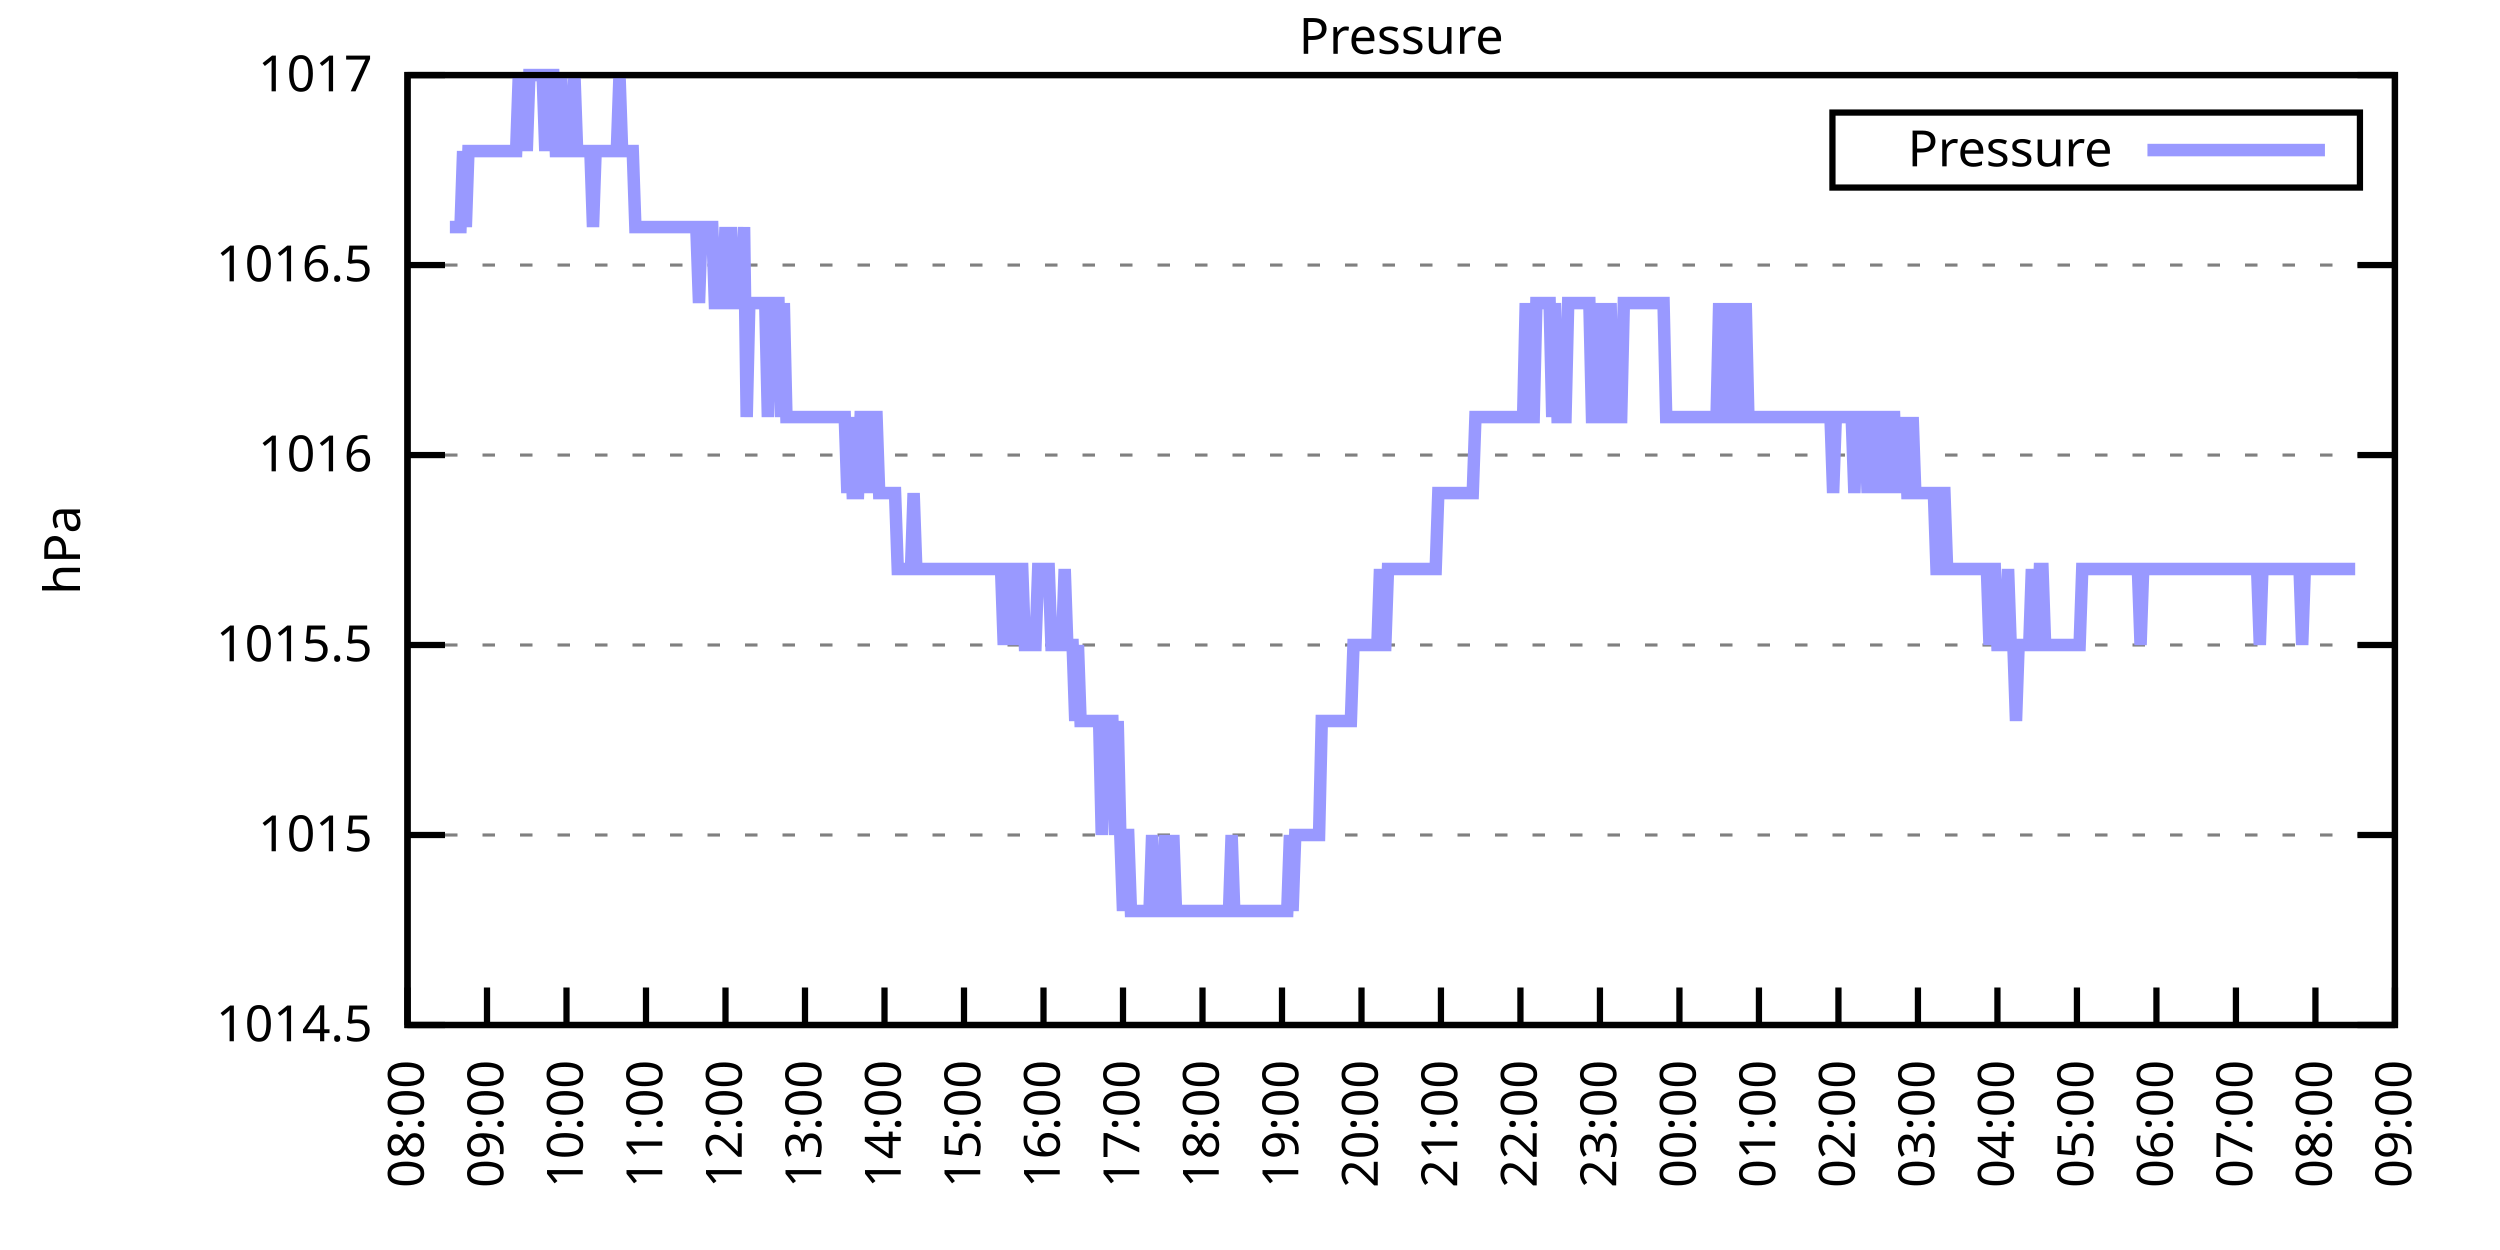
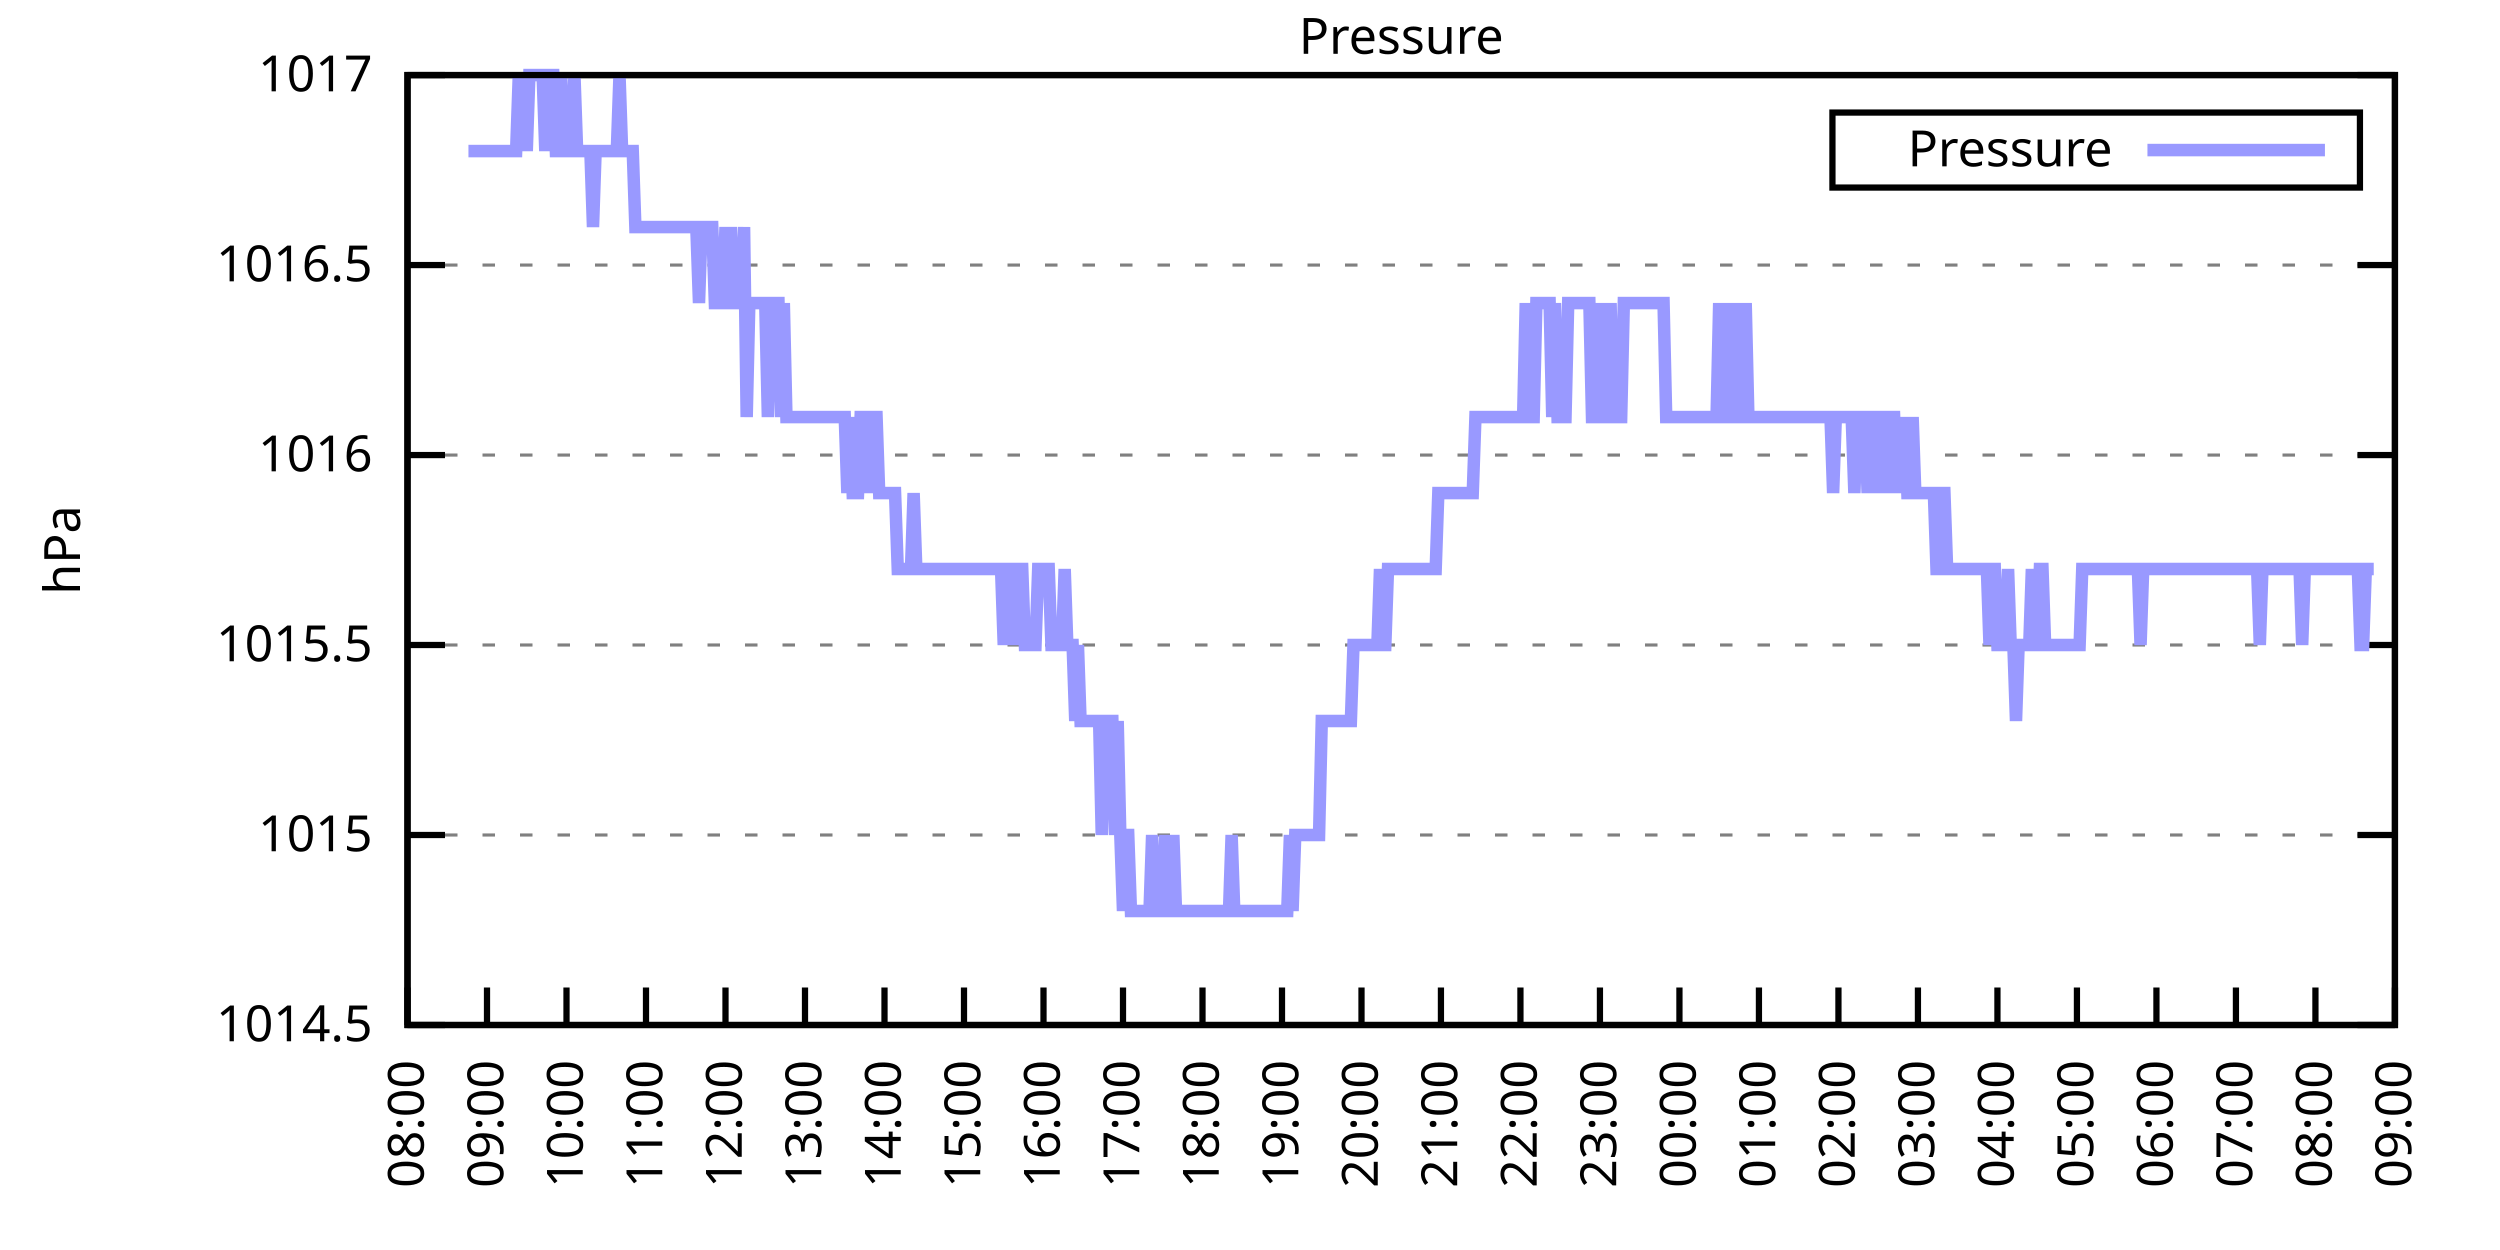
<svg xmlns="http://www.w3.org/2000/svg" xmlns:xlink="http://www.w3.org/1999/xlink" width="400" height="200" viewBox="0 0 400 200">
  <g id="gnuplot_canvas">
    <rect x="0" y="0" width="400" height="200" fill="none" />
    <defs>
      <circle id="gpDot" r="0.5" stroke-width="0.5" stroke="currentColor" />
      <path id="gpPt0" stroke-width="0.333" stroke="currentColor" d="M-1,0 h2 M0,-1 v2" />
      <path id="gpPt1" stroke-width="0.333" stroke="currentColor" d="M-1,-1 L1,1 M1,-1 L-1,1" />
      <path id="gpPt2" stroke-width="0.333" stroke="currentColor" d="M-1,0 L1,0 M0,-1 L0,1 M-1,-1 L1,1 M-1,1 L1,-1" />
      <rect id="gpPt3" stroke-width="0.333" stroke="currentColor" x="-1" y="-1" width="2" height="2" />
      <rect id="gpPt4" stroke-width="0.333" stroke="currentColor" fill="currentColor" x="-1" y="-1" width="2" height="2" />
      <circle id="gpPt5" stroke-width="0.333" stroke="currentColor" cx="0" cy="0" r="1" />
      <use xlink:href="#gpPt5" id="gpPt6" fill="currentColor" stroke="none" />
      <path id="gpPt7" stroke-width="0.333" stroke="currentColor" d="M0,-1.33 L-1.33,0.67 L1.33,0.67 z" />
      <use xlink:href="#gpPt7" id="gpPt8" fill="currentColor" stroke="none" />
      <use xlink:href="#gpPt7" id="gpPt9" stroke="currentColor" transform="rotate(180)" />
      <use xlink:href="#gpPt9" id="gpPt10" fill="currentColor" stroke="none" />
      <use xlink:href="#gpPt3" id="gpPt11" stroke="currentColor" transform="rotate(45)" />
      <use xlink:href="#gpPt11" id="gpPt12" fill="currentColor" stroke="none" />
      <path id="gpPt13" stroke-width="0.333" stroke="currentColor" d="M0,1.330 L1.265,0.411 L0.782,-1.067 L-0.782,-1.076 L-1.265,0.411 z" />
      <use xlink:href="#gpPt13" id="gpPt14" fill="currentColor" stroke="none" />
      <filter id="textbox" filterUnits="objectBoundingBox" x="0" y="0" height="1" width="1">
        <feFlood flood-color="white" flood-opacity="1" result="bgnd" />
        <feComposite in="SourceGraphic" in2="bgnd" operator="atop" />
      </filter>
      <filter id="greybox" filterUnits="objectBoundingBox" x="0" y="0" height="1" width="1">
        <feFlood flood-color="lightgrey" flood-opacity="1" result="grey" />
        <feComposite in="SourceGraphic" in2="grey" operator="atop" />
      </filter>
    </defs>
    <g fill="none" color="white" stroke="currentColor" stroke-width="1.00" stroke-linecap="butt" stroke-linejoin="miter">
</g>
    <g fill="none" color="black" stroke="currentColor" stroke-width="1.00" stroke-linecap="butt" stroke-linejoin="miter">
      <g stroke="none" shape-rendering="crispEdges">
        <polygon fill="rgb(255, 255, 255)" points="65.20,164.00 383.18,164.00 383.18,12.02 65.20,12.02 " />
      </g>
    </g>
    <g fill="none" color="black" stroke="currentColor" stroke-width="1.00" stroke-linecap="butt" stroke-linejoin="miter">
</g>
    <g fill="none" color="black" stroke="black" stroke-width="0.50" stroke-linecap="butt" stroke-linejoin="miter">
</g>
    <g fill="none" color="gray" stroke="currentColor" stroke-width="0.50" stroke-linecap="butt" stroke-linejoin="miter">
      <path stroke="gray" stroke-dasharray="2,4" class="gridline" d="M65.20,164.00 L383.19,164.00  " />
    </g>
    <g fill="none" color="gray" stroke="gray" stroke-width="1.00" stroke-linecap="butt" stroke-linejoin="miter">
</g>
    <g fill="none" color="black" stroke="currentColor" stroke-width="1.00" stroke-linecap="butt" stroke-linejoin="miter">
      <path stroke="black" d="M65.20,164.00 L71.20,164.00 M383.19,164.00 L377.19,164.00  " />
      <g transform="translate(59.60,166.60)" stroke="none" fill="black" font-family="Sans" font-size="8.00" text-anchor="end">
        <text>
          <tspan font-family="Sans"> 1014.5</tspan>
        </text>
      </g>
    </g>
    <g fill="none" color="black" stroke="currentColor" stroke-width="1.00" stroke-linecap="butt" stroke-linejoin="miter">
</g>
    <g fill="none" color="black" stroke="black" stroke-width="0.50" stroke-linecap="butt" stroke-linejoin="miter">
</g>
    <g fill="none" color="gray" stroke="currentColor" stroke-width="0.50" stroke-linecap="butt" stroke-linejoin="miter">
      <path stroke="gray" stroke-dasharray="2,4" class="gridline" d="M65.20,133.60 L383.19,133.60  " />
    </g>
    <g fill="none" color="gray" stroke="gray" stroke-width="1.00" stroke-linecap="butt" stroke-linejoin="miter">
</g>
    <g fill="none" color="black" stroke="currentColor" stroke-width="1.00" stroke-linecap="butt" stroke-linejoin="miter">
      <path stroke="black" d="M65.20,133.60 L71.20,133.60 M383.19,133.60 L377.19,133.60  " />
      <g transform="translate(59.60,136.20)" stroke="none" fill="black" font-family="Sans" font-size="8.00" text-anchor="end">
        <text>
          <tspan font-family="Sans"> 1015</tspan>
        </text>
      </g>
    </g>
    <g fill="none" color="black" stroke="currentColor" stroke-width="1.00" stroke-linecap="butt" stroke-linejoin="miter">
</g>
    <g fill="none" color="black" stroke="black" stroke-width="0.50" stroke-linecap="butt" stroke-linejoin="miter">
</g>
    <g fill="none" color="gray" stroke="currentColor" stroke-width="0.50" stroke-linecap="butt" stroke-linejoin="miter">
      <path stroke="gray" stroke-dasharray="2,4" class="gridline" d="M65.20,103.20 L383.19,103.20  " />
    </g>
    <g fill="none" color="gray" stroke="gray" stroke-width="1.00" stroke-linecap="butt" stroke-linejoin="miter">
</g>
    <g fill="none" color="black" stroke="currentColor" stroke-width="1.00" stroke-linecap="butt" stroke-linejoin="miter">
      <path stroke="black" d="M65.20,103.20 L71.20,103.20 M383.19,103.20 L377.19,103.20  " />
      <g transform="translate(59.60,105.80)" stroke="none" fill="black" font-family="Sans" font-size="8.00" text-anchor="end">
        <text>
          <tspan font-family="Sans"> 1015.5</tspan>
        </text>
      </g>
    </g>
    <g fill="none" color="black" stroke="currentColor" stroke-width="1.00" stroke-linecap="butt" stroke-linejoin="miter">
</g>
    <g fill="none" color="black" stroke="black" stroke-width="0.50" stroke-linecap="butt" stroke-linejoin="miter">
</g>
    <g fill="none" color="gray" stroke="currentColor" stroke-width="0.50" stroke-linecap="butt" stroke-linejoin="miter">
      <path stroke="gray" stroke-dasharray="2,4" class="gridline" d="M65.20,72.81 L383.19,72.81  " />
    </g>
    <g fill="none" color="gray" stroke="gray" stroke-width="1.00" stroke-linecap="butt" stroke-linejoin="miter">
</g>
    <g fill="none" color="black" stroke="currentColor" stroke-width="1.00" stroke-linecap="butt" stroke-linejoin="miter">
      <path stroke="black" d="M65.20,72.81 L71.20,72.81 M383.19,72.81 L377.19,72.81  " />
      <g transform="translate(59.60,75.41)" stroke="none" fill="black" font-family="Sans" font-size="8.00" text-anchor="end">
        <text>
          <tspan font-family="Sans"> 1016</tspan>
        </text>
      </g>
    </g>
    <g fill="none" color="black" stroke="currentColor" stroke-width="1.00" stroke-linecap="butt" stroke-linejoin="miter">
</g>
    <g fill="none" color="black" stroke="black" stroke-width="0.50" stroke-linecap="butt" stroke-linejoin="miter">
</g>
    <g fill="none" color="gray" stroke="currentColor" stroke-width="0.50" stroke-linecap="butt" stroke-linejoin="miter">
      <path stroke="gray" stroke-dasharray="2,4" class="gridline" d="M65.20,42.41 L383.19,42.41  " />
    </g>
    <g fill="none" color="gray" stroke="gray" stroke-width="1.00" stroke-linecap="butt" stroke-linejoin="miter">
</g>
    <g fill="none" color="black" stroke="currentColor" stroke-width="1.00" stroke-linecap="butt" stroke-linejoin="miter">
      <path stroke="black" d="M65.20,42.41 L71.20,42.41 M383.19,42.41 L377.19,42.41  " />
      <g transform="translate(59.60,45.01)" stroke="none" fill="black" font-family="Sans" font-size="8.00" text-anchor="end">
        <text>
          <tspan font-family="Sans"> 1016.5</tspan>
        </text>
      </g>
    </g>
    <g fill="none" color="black" stroke="currentColor" stroke-width="1.00" stroke-linecap="butt" stroke-linejoin="miter">
</g>
    <g fill="none" color="black" stroke="black" stroke-width="0.50" stroke-linecap="butt" stroke-linejoin="miter">
</g>
    <g fill="none" color="gray" stroke="currentColor" stroke-width="0.50" stroke-linecap="butt" stroke-linejoin="miter">
      <path stroke="gray" stroke-dasharray="2,4" class="gridline" d="M65.20,12.01 L383.19,12.01  " />
    </g>
    <g fill="none" color="gray" stroke="gray" stroke-width="1.00" stroke-linecap="butt" stroke-linejoin="miter">
</g>
    <g fill="none" color="black" stroke="currentColor" stroke-width="1.00" stroke-linecap="butt" stroke-linejoin="miter">
      <path stroke="black" d="M65.20,12.01 L71.20,12.01 M383.19,12.01 L377.19,12.01  " />
      <g transform="translate(59.60,14.61)" stroke="none" fill="black" font-family="Sans" font-size="8.00" text-anchor="end">
        <text>
          <tspan font-family="Sans"> 1017</tspan>
        </text>
      </g>
    </g>
    <g fill="none" color="black" stroke="currentColor" stroke-width="1.00" stroke-linecap="butt" stroke-linejoin="miter">
      <path stroke="black" d="M65.20,164.00 L65.20,158.00  " />
      <g transform="translate(67.80,169.60) rotate(270.00)" stroke="none" fill="black" font-family="Sans" font-size="8.00" text-anchor="end">
        <text>
          <tspan font-family="Sans">08:00</tspan>
        </text>
      </g>
    </g>
    <g fill="none" color="black" stroke="currentColor" stroke-width="1.00" stroke-linecap="butt" stroke-linejoin="miter">
      <path stroke="black" d="M77.92,164.00 L77.92,158.00  " />
      <g transform="translate(80.52,169.60) rotate(270.00)" stroke="none" fill="black" font-family="Sans" font-size="8.00" text-anchor="end">
        <text>
          <tspan font-family="Sans">09:00</tspan>
        </text>
      </g>
    </g>
    <g fill="none" color="black" stroke="currentColor" stroke-width="1.00" stroke-linecap="butt" stroke-linejoin="miter">
      <path stroke="black" d="M90.64,164.00 L90.64,158.00  " />
      <g transform="translate(93.24,169.60) rotate(270.00)" stroke="none" fill="black" font-family="Sans" font-size="8.00" text-anchor="end">
        <text>
          <tspan font-family="Sans">10:00</tspan>
        </text>
      </g>
    </g>
    <g fill="none" color="black" stroke="currentColor" stroke-width="1.00" stroke-linecap="butt" stroke-linejoin="miter">
      <path stroke="black" d="M103.36,164.00 L103.36,158.00  " />
      <g transform="translate(105.96,169.60) rotate(270.00)" stroke="none" fill="black" font-family="Sans" font-size="8.00" text-anchor="end">
        <text>
          <tspan font-family="Sans">11:00</tspan>
        </text>
      </g>
    </g>
    <g fill="none" color="black" stroke="currentColor" stroke-width="1.00" stroke-linecap="butt" stroke-linejoin="miter">
      <path stroke="black" d="M116.08,164.00 L116.08,158.00  " />
      <g transform="translate(118.68,169.60) rotate(270.00)" stroke="none" fill="black" font-family="Sans" font-size="8.00" text-anchor="end">
        <text>
          <tspan font-family="Sans">12:00</tspan>
        </text>
      </g>
    </g>
    <g fill="none" color="black" stroke="currentColor" stroke-width="1.00" stroke-linecap="butt" stroke-linejoin="miter">
      <path stroke="black" d="M128.80,164.00 L128.80,158.00  " />
      <g transform="translate(131.40,169.60) rotate(270.00)" stroke="none" fill="black" font-family="Sans" font-size="8.00" text-anchor="end">
        <text>
          <tspan font-family="Sans">13:00</tspan>
        </text>
      </g>
    </g>
    <g fill="none" color="black" stroke="currentColor" stroke-width="1.00" stroke-linecap="butt" stroke-linejoin="miter">
      <path stroke="black" d="M141.52,164.00 L141.52,158.00  " />
      <g transform="translate(144.12,169.60) rotate(270.00)" stroke="none" fill="black" font-family="Sans" font-size="8.00" text-anchor="end">
        <text>
          <tspan font-family="Sans">14:00</tspan>
        </text>
      </g>
    </g>
    <g fill="none" color="black" stroke="currentColor" stroke-width="1.00" stroke-linecap="butt" stroke-linejoin="miter">
      <path stroke="black" d="M154.24,164.00 L154.24,158.00  " />
      <g transform="translate(156.84,169.60) rotate(270.00)" stroke="none" fill="black" font-family="Sans" font-size="8.00" text-anchor="end">
        <text>
          <tspan font-family="Sans">15:00</tspan>
        </text>
      </g>
    </g>
    <g fill="none" color="black" stroke="currentColor" stroke-width="1.00" stroke-linecap="butt" stroke-linejoin="miter">
      <path stroke="black" d="M166.96,164.00 L166.96,158.00  " />
      <g transform="translate(169.56,169.60) rotate(270.00)" stroke="none" fill="black" font-family="Sans" font-size="8.00" text-anchor="end">
        <text>
          <tspan font-family="Sans">16:00</tspan>
        </text>
      </g>
    </g>
    <g fill="none" color="black" stroke="currentColor" stroke-width="1.00" stroke-linecap="butt" stroke-linejoin="miter">
      <path stroke="black" d="M179.68,164.00 L179.68,158.00  " />
      <g transform="translate(182.28,169.60) rotate(270.00)" stroke="none" fill="black" font-family="Sans" font-size="8.00" text-anchor="end">
        <text>
          <tspan font-family="Sans">17:00</tspan>
        </text>
      </g>
    </g>
    <g fill="none" color="black" stroke="currentColor" stroke-width="1.00" stroke-linecap="butt" stroke-linejoin="miter">
      <path stroke="black" d="M192.40,164.00 L192.40,158.00  " />
      <g transform="translate(195.00,169.60) rotate(270.00)" stroke="none" fill="black" font-family="Sans" font-size="8.00" text-anchor="end">
        <text>
          <tspan font-family="Sans">18:00</tspan>
        </text>
      </g>
    </g>
    <g fill="none" color="black" stroke="currentColor" stroke-width="1.00" stroke-linecap="butt" stroke-linejoin="miter">
      <path stroke="black" d="M205.12,164.00 L205.12,158.00  " />
      <g transform="translate(207.72,169.60) rotate(270.00)" stroke="none" fill="black" font-family="Sans" font-size="8.00" text-anchor="end">
        <text>
          <tspan font-family="Sans">19:00</tspan>
        </text>
      </g>
    </g>
    <g fill="none" color="black" stroke="currentColor" stroke-width="1.00" stroke-linecap="butt" stroke-linejoin="miter">
      <path stroke="black" d="M217.84,164.00 L217.84,158.00  " />
      <g transform="translate(220.44,169.60) rotate(270.00)" stroke="none" fill="black" font-family="Sans" font-size="8.00" text-anchor="end">
        <text>
          <tspan font-family="Sans">20:00</tspan>
        </text>
      </g>
    </g>
    <g fill="none" color="black" stroke="currentColor" stroke-width="1.00" stroke-linecap="butt" stroke-linejoin="miter">
      <path stroke="black" d="M230.55,164.00 L230.55,158.00  " />
      <g transform="translate(233.15,169.60) rotate(270.00)" stroke="none" fill="black" font-family="Sans" font-size="8.00" text-anchor="end">
        <text>
          <tspan font-family="Sans">21:00</tspan>
        </text>
      </g>
    </g>
    <g fill="none" color="black" stroke="currentColor" stroke-width="1.00" stroke-linecap="butt" stroke-linejoin="miter">
      <path stroke="black" d="M243.27,164.00 L243.27,158.00  " />
      <g transform="translate(245.87,169.60) rotate(270.00)" stroke="none" fill="black" font-family="Sans" font-size="8.00" text-anchor="end">
        <text>
          <tspan font-family="Sans">22:00</tspan>
        </text>
      </g>
    </g>
    <g fill="none" color="black" stroke="currentColor" stroke-width="1.00" stroke-linecap="butt" stroke-linejoin="miter">
      <path stroke="black" d="M255.99,164.00 L255.99,158.00  " />
      <g transform="translate(258.59,169.60) rotate(270.00)" stroke="none" fill="black" font-family="Sans" font-size="8.00" text-anchor="end">
        <text>
          <tspan font-family="Sans">23:00</tspan>
        </text>
      </g>
    </g>
    <g fill="none" color="black" stroke="currentColor" stroke-width="1.00" stroke-linecap="butt" stroke-linejoin="miter">
      <path stroke="black" d="M268.71,164.00 L268.71,158.00  " />
      <g transform="translate(271.31,169.60) rotate(270.00)" stroke="none" fill="black" font-family="Sans" font-size="8.00" text-anchor="end">
        <text>
          <tspan font-family="Sans">00:00</tspan>
        </text>
      </g>
    </g>
    <g fill="none" color="black" stroke="currentColor" stroke-width="1.00" stroke-linecap="butt" stroke-linejoin="miter">
      <path stroke="black" d="M281.43,164.00 L281.43,158.00  " />
      <g transform="translate(284.03,169.60) rotate(270.00)" stroke="none" fill="black" font-family="Sans" font-size="8.00" text-anchor="end">
        <text>
          <tspan font-family="Sans">01:00</tspan>
        </text>
      </g>
    </g>
    <g fill="none" color="black" stroke="currentColor" stroke-width="1.00" stroke-linecap="butt" stroke-linejoin="miter">
      <path stroke="black" d="M294.15,164.00 L294.15,158.00  " />
      <g transform="translate(296.75,169.60) rotate(270.00)" stroke="none" fill="black" font-family="Sans" font-size="8.00" text-anchor="end">
        <text>
          <tspan font-family="Sans">02:00</tspan>
        </text>
      </g>
    </g>
    <g fill="none" color="black" stroke="currentColor" stroke-width="1.00" stroke-linecap="butt" stroke-linejoin="miter">
      <path stroke="black" d="M306.87,164.00 L306.87,158.00  " />
      <g transform="translate(309.47,169.60) rotate(270.00)" stroke="none" fill="black" font-family="Sans" font-size="8.00" text-anchor="end">
        <text>
          <tspan font-family="Sans">03:00</tspan>
        </text>
      </g>
    </g>
    <g fill="none" color="black" stroke="currentColor" stroke-width="1.00" stroke-linecap="butt" stroke-linejoin="miter">
      <path stroke="black" d="M319.59,164.00 L319.59,158.00  " />
      <g transform="translate(322.19,169.60) rotate(270.00)" stroke="none" fill="black" font-family="Sans" font-size="8.00" text-anchor="end">
        <text>
          <tspan font-family="Sans">04:00</tspan>
        </text>
      </g>
    </g>
    <g fill="none" color="black" stroke="currentColor" stroke-width="1.00" stroke-linecap="butt" stroke-linejoin="miter">
      <path stroke="black" d="M332.31,164.00 L332.31,158.00  " />
      <g transform="translate(334.91,169.60) rotate(270.00)" stroke="none" fill="black" font-family="Sans" font-size="8.00" text-anchor="end">
        <text>
          <tspan font-family="Sans">05:00</tspan>
        </text>
      </g>
    </g>
    <g fill="none" color="black" stroke="currentColor" stroke-width="1.00" stroke-linecap="butt" stroke-linejoin="miter">
      <path stroke="black" d="M345.03,164.00 L345.03,158.00  " />
      <g transform="translate(347.63,169.60) rotate(270.00)" stroke="none" fill="black" font-family="Sans" font-size="8.00" text-anchor="end">
        <text>
          <tspan font-family="Sans">06:00</tspan>
        </text>
      </g>
    </g>
    <g fill="none" color="black" stroke="currentColor" stroke-width="1.00" stroke-linecap="butt" stroke-linejoin="miter">
      <path stroke="black" d="M357.75,164.00 L357.75,158.00  " />
      <g transform="translate(360.35,169.60) rotate(270.00)" stroke="none" fill="black" font-family="Sans" font-size="8.00" text-anchor="end">
        <text>
          <tspan font-family="Sans">07:00</tspan>
        </text>
      </g>
    </g>
    <g fill="none" color="black" stroke="currentColor" stroke-width="1.00" stroke-linecap="butt" stroke-linejoin="miter">
      <path stroke="black" d="M370.47,164.00 L370.47,158.00  " />
      <g transform="translate(373.07,169.60) rotate(270.00)" stroke="none" fill="black" font-family="Sans" font-size="8.00" text-anchor="end">
        <text>
          <tspan font-family="Sans">08:00</tspan>
        </text>
      </g>
    </g>
    <g fill="none" color="black" stroke="currentColor" stroke-width="1.00" stroke-linecap="butt" stroke-linejoin="miter">
      <path stroke="black" d="M383.19,164.00 L383.19,158.00  " />
      <g transform="translate(385.79,169.60) rotate(270.00)" stroke="none" fill="black" font-family="Sans" font-size="8.00" text-anchor="end">
        <text>
          <tspan font-family="Sans">09:00</tspan>
        </text>
      </g>
    </g>
    <g fill="none" color="black" stroke="currentColor" stroke-width="1.00" stroke-linecap="butt" stroke-linejoin="miter">
</g>
    <g fill="none" color="black" stroke="currentColor" stroke-width="1.00" stroke-linecap="butt" stroke-linejoin="miter">
      <path stroke="black" d="M65.20,12.01 L65.20,164.00 L383.19,164.00 L383.19,12.01 L65.20,12.01 Z  " />
    </g>
    <g fill="none" color="black" stroke="currentColor" stroke-width="1.00" stroke-linecap="butt" stroke-linejoin="miter">
</g>
    <g fill="none" color="black" stroke="currentColor" stroke-width="1.00" stroke-linecap="butt" stroke-linejoin="miter">
      <path stroke="black" d="M293.19,30.01 L293.19,18.01 L377.59,18.01 L377.59,30.01 L293.19,30.01 Z  " />
    </g>
    <g id="Pressure_plot_1">
      <g fill="none" color="white" stroke="black" stroke-width="2.00" stroke-linecap="butt" stroke-linejoin="miter">
</g>
      <g fill="none" color="black" stroke="currentColor" stroke-width="2.00" stroke-linecap="butt" stroke-linejoin="miter">
        <g transform="translate(337.99,26.61)" stroke="none" fill="black" font-family="Sans" font-size="8.00" text-anchor="end">
          <text>
            <tspan font-family="Sans">Pressure</tspan>
          </text>
        </g>
      </g>
      <g fill="none" color="black" stroke="currentColor" stroke-width="2.00" stroke-linecap="butt" stroke-linejoin="miter">
-         <path stroke="rgb(153, 153, 255)" d="M343.59,24.01 L371.99,24.01 M71.98,36.33 L72.41,36.33 L72.83,36.33 L73.26,36.33 L73.68,36.33 L74.10,24.17   L74.53,36.33 L74.95,24.17 L75.38,24.17 L75.80,24.17 L76.22,24.17 L76.65,24.17 L77.07,24.17 L77.50,24.17   L77.92,24.17 L78.34,24.17 L78.77,24.17 L79.19,24.17 L79.62,24.17 L80.04,24.17 L80.46,24.17 L80.89,24.17   L81.31,24.17 L81.74,24.17 L82.16,24.17 L82.58,24.17 L83.01,12.01 L83.43,24.17 L83.86,12.01 L84.28,24.17   L84.70,12.01 L85.13,12.01 L85.55,12.01 L85.98,12.01 L86.40,12.01 L86.82,12.01 L87.25,24.17 L87.67,12.01   L88.10,12.01 L88.52,12.01 L88.94,24.17 L89.37,24.17 L89.79,12.01 L90.22,24.17 L90.64,24.17 L91.06,24.17   L91.49,24.17 L91.91,12.01 L92.34,24.17 L92.76,24.17 L93.18,24.17 L93.61,24.17 L94.03,24.17 L94.46,24.17   L94.88,36.33 L95.30,24.17 L95.73,24.17 L96.15,24.17 L96.58,24.17 L97.00,24.17 L97.42,24.17 L97.85,24.17   L98.27,24.17 L98.69,24.17 L99.12,12.01 L99.54,24.17 L99.97,24.17 L100.39,24.17 L100.81,24.17 L101.24,24.17   L101.66,36.33 L102.09,36.33 L102.51,36.33 L102.93,36.33 L103.36,36.33 L103.78,36.33 L104.21,36.33 L104.63,36.33   L105.05,36.33 L105.48,36.33 L105.90,36.33 L106.33,36.33 L106.75,36.33 L107.17,36.33 L107.60,36.33 L108.02,36.33   L108.45,36.33 L108.87,36.33 L109.29,36.33 L109.72,36.33 L110.14,36.33 L110.57,36.33 L110.99,36.33 L111.41,36.33   L111.84,48.49 L112.26,36.33 L112.69,36.33 L113.11,36.33 L113.53,36.33 L113.96,36.33 L114.38,48.49 L114.81,48.49   L115.23,48.49 L115.65,48.49 L116.08,36.33 L116.50,48.49 L116.93,36.33 L117.35,48.49 L117.77,48.49 L118.20,48.49   L118.62,48.49 L119.05,36.33 L119.47,66.73 L119.89,48.49 L120.32,48.49 L120.74,48.49 L121.17,48.49 L121.59,48.49   L122.01,48.49 L122.44,48.49 L122.86,66.73 L123.29,48.49 L123.71,48.49 L124.13,48.49 L124.56,48.49 L124.98,66.73   L125.41,48.49 L125.83,66.73 L126.25,66.73 L126.68,66.73 L127.10,66.73 L127.53,66.73 L127.95,66.73 L128.37,66.73   L128.80,66.73 L129.22,66.73 L129.65,66.73 L130.07,66.73 L130.49,66.73 L130.92,66.73 L131.34,66.73 L131.77,66.73   L132.19,66.73 L132.61,66.73 L133.04,66.73 L133.46,66.73 L133.89,66.73 L134.31,66.73 L134.73,66.73 L135.16,66.73   L135.58,78.89 L136.01,66.73 L136.43,78.89 L136.85,78.89 L137.28,78.89 L137.70,66.73 L138.13,66.73 L138.55,66.73   L138.97,78.89 L139.40,66.73 L139.82,66.73 L140.25,66.73 L140.67,78.89 L141.09,78.89 L141.52,78.89 L141.94,78.89   L142.37,78.89 L142.79,78.89 L143.21,78.89 L143.64,91.04 L144.06,91.04 L144.49,91.04 L144.91,91.04 L145.33,91.04   L145.76,91.04 L146.18,78.89 L146.61,91.04 L147.03,91.04 L147.45,91.04 L147.88,91.04 L148.30,91.04 L148.73,91.04   L149.15,91.04 L149.57,91.04 L150.00,91.04 L150.42,91.04 L150.85,91.04 L151.27,91.04 L151.69,91.04 L152.12,91.04   L152.54,91.04 L152.97,91.04 L153.39,91.04 L153.81,91.04 L154.24,91.04 L154.66,91.04 L155.09,91.04 L155.51,91.04   L155.93,91.04 L156.36,91.04 L156.78,91.04 L157.21,91.04 L157.63,91.04 L158.05,91.04 L158.48,91.04 L158.90,91.04   L159.33,91.04 L159.75,91.04 L160.17,91.04 L160.60,103.20 L161.02,91.04 L161.44,91.04 L161.87,103.20 L162.29,91.04   L162.72,103.20 L163.14,91.04 L163.56,91.04 L163.99,103.20 L164.41,103.20 L164.84,103.20 L165.26,103.20 L165.68,103.20   L166.11,91.04 L166.53,91.04 L166.96,91.04 L167.38,91.04 L167.80,91.04 L168.23,103.20 L168.65,103.20 L169.08,103.20   L169.50,103.20 L169.92,103.20 L170.35,91.04 L170.77,103.20 L171.20,103.20 L171.62,103.20 L172.04,115.36 L172.47,103.20   L172.89,115.36 L173.32,115.36 L173.74,115.36 L174.16,115.36 L174.59,115.36 L175.01,115.36 L175.44,115.36 L175.86,115.36   L176.28,133.60 L176.71,115.36 L177.13,115.36 L177.56,115.36 L177.98,115.36 L178.40,133.60 L178.83,115.36 L179.25,133.60   L179.68,145.76 L180.10,133.60 L180.52,133.60 L180.95,145.76 L181.37,145.76 L181.80,145.76 L182.22,145.76 L182.64,145.76   L183.07,145.76 L183.49,145.76 L183.92,145.76 L184.34,133.60 L184.76,145.76 L185.19,145.76 L185.61,145.76 L186.04,145.76   L186.46,133.60 L186.88,145.76 L187.31,145.76 L187.73,133.60 L188.16,145.76 L188.58,145.76 L189.00,145.76 L189.43,145.76   L189.85,145.76 L190.28,145.76 L190.70,145.76 L191.12,145.76 L191.55,145.76 L191.97,145.76 L192.40,145.76 L192.82,145.76   L193.24,145.76 L193.67,145.76 L194.09,145.76 L194.52,145.76 L194.94,145.76 L195.36,145.76 L195.79,145.76 L196.21,145.76   L196.64,145.76 L197.06,133.60 L197.48,145.76 L197.91,145.76 L198.33,145.76 L198.76,145.76 L199.18,145.76 L199.60,145.76   L200.03,145.76 L200.45,145.76 L200.88,145.76 L201.30,145.76 L201.72,145.76 L202.15,145.76 L202.57,145.76 L203.00,145.76   L203.42,145.76 L203.84,145.76 L204.27,145.76 L204.69,145.76 L205.12,145.76 L205.54,145.76 L205.96,145.76 L206.39,133.60   L206.81,145.76 L207.24,133.60 L207.66,133.60 L208.08,133.60 L208.51,133.60 L208.93,133.60 L209.36,133.60 L209.78,133.60   L210.20,133.60 L210.63,133.60 L211.05,133.60 L211.48,115.36 L211.90,115.36 L212.32,115.36 L212.75,115.36 L213.17,115.36   L213.60,115.36 L214.02,115.36 L214.44,115.36 L214.87,115.36 L215.29,115.36 L215.72,115.36 L216.14,115.36 L216.56,103.20   L216.99,103.20 L217.41,103.20 L217.84,103.20 L218.26,103.20 L218.68,103.20 L219.11,103.20 L219.53,103.20 L219.96,103.20   L220.38,103.20 L220.80,91.04 L221.23,103.20 L221.65,103.20 L222.08,91.04 L222.50,91.04 L222.92,91.04 L223.35,91.04   L223.77,91.04 L224.20,91.04 L224.62,91.04 L225.04,91.04 L225.47,91.04 L225.89,91.04 L226.31,91.04 L226.74,91.04   L227.16,91.04 L227.59,91.04 L228.01,91.04 L228.43,91.04 L228.86,91.04 L229.28,91.04 L229.71,91.04 L230.13,78.89   L230.55,78.89 L230.98,78.89 L231.40,78.89 L231.83,78.89 L232.25,78.89 L232.67,78.89 L233.10,78.89 L233.52,78.89   L233.95,78.89 L234.37,78.89 L234.79,78.89 L235.22,78.89 L235.64,78.89 L236.07,66.73 L236.49,66.73 L236.91,66.73   L237.34,66.73 L237.76,66.73 L238.19,66.73 L238.61,66.73 L239.03,66.73 L239.46,66.73 L239.88,66.73 L240.31,66.73   L240.73,66.73 L241.15,66.73 L241.58,66.73 L242.00,66.73 L242.43,66.73 L242.85,66.73 L243.27,66.73 L243.70,66.73   L244.12,48.49 L244.55,66.73 L244.97,66.73 L245.39,66.73 L245.82,48.49 L246.24,48.49 L246.67,48.49 L247.09,48.49   L247.51,48.49 L247.94,48.49 L248.36,66.73 L248.79,48.49 L249.21,66.73 L249.63,66.73 L250.06,66.73 L250.48,66.73   L250.91,48.49 L251.33,48.49 L251.75,48.49 L252.18,48.49 L252.60,48.49 L253.03,48.49 L253.45,48.49 L253.87,48.49   L254.30,48.49 L254.72,66.73 L255.15,66.73 L255.57,66.73 L255.99,48.49 L256.42,66.73 L256.84,66.73 L257.27,66.73   L257.69,48.49 L258.11,66.73 L258.54,66.73 L258.96,66.73 L259.39,66.73 L259.81,48.49 L260.23,48.49 L260.66,48.49   L261.08,48.49 L261.51,48.49 L261.93,48.49 L262.35,48.49 L262.78,48.49 L263.20,48.49 L263.63,48.49 L264.05,48.49   L264.47,48.49 L264.90,48.49 L265.32,48.49 L265.75,48.49 L266.17,48.49 L266.59,66.73 L267.02,66.73 L267.44,66.73   L267.87,66.73 L268.29,66.73 L268.71,66.73 L269.14,66.73 L269.56,66.73 L269.99,66.73 L270.41,66.73 L270.83,66.73   L271.26,66.73 L271.68,66.73 L272.11,66.73 L272.53,66.73 L272.95,66.73 L273.38,66.73 L273.80,66.73 L274.23,66.73   L274.65,66.73 L275.07,48.49 L275.50,66.73 L275.92,66.73 L276.35,66.73 L276.77,48.49 L277.19,66.73 L277.62,48.49   L278.04,66.73 L278.47,66.73 L278.89,66.73 L279.31,48.49 L279.74,66.73 L280.16,66.73 L280.59,66.73 L281.01,66.73   L281.43,66.73 L281.86,66.73 L282.28,66.73 L282.71,66.73 L283.13,66.73 L283.55,66.73 L283.98,66.73 L284.40,66.73   L284.83,66.73 L285.25,66.73 L285.67,66.73 L286.10,66.73 L286.52,66.73 L286.95,66.73 L287.37,66.73 L287.79,66.73   L288.22,66.73 L288.64,66.73 L289.06,66.73 L289.49,66.73 L289.91,66.73 L290.34,66.73 L290.76,66.73 L291.18,66.73   L291.61,66.73 L292.03,66.73 L292.46,66.73 L292.88,66.73 L293.30,78.89 L293.73,66.73 L294.15,66.73 L294.58,66.73   L295.00,66.73 L295.42,66.73 L295.85,66.73 L296.27,66.73 L296.70,78.89 L297.12,66.73 L297.54,66.73 L297.97,66.73   L298.39,66.73 L298.82,78.89 L299.24,66.73 L299.66,78.89 L300.09,66.73 L300.51,66.73 L300.94,66.73 L301.36,78.89   L301.78,66.73 L302.21,78.89 L302.63,66.73 L303.06,66.73 L303.48,78.89 L303.90,66.73 L304.33,78.89 L304.75,66.73   L305.18,78.89 L305.60,78.89 L306.02,66.73 L306.45,78.89 L306.87,78.89 L307.30,78.89 L307.72,78.89 L308.14,78.89   L308.57,78.89 L308.99,78.89 L309.42,78.89 L309.84,91.04 L310.26,91.04 L310.69,78.89 L311.11,78.89 L311.54,91.04   L311.96,91.04 L312.38,91.04 L312.81,91.04 L313.23,91.04 L313.66,91.04 L314.08,91.04 L314.50,91.04 L314.93,91.04   L315.35,91.04 L315.78,91.04 L316.20,91.04 L316.62,91.04 L317.05,91.04 L317.47,91.04 L317.90,91.04 L318.32,103.20   L318.74,91.04 L319.17,91.04 L319.59,103.20 L320.02,103.20 L320.44,103.20 L320.86,103.20 L321.29,91.04 L321.71,103.20   L322.14,103.20 L322.56,115.36 L322.98,103.20 L323.41,103.20 L323.83,103.20 L324.26,103.20 L324.68,103.20 L325.10,91.04   L325.53,103.20 L325.95,103.20 L326.38,91.04 L326.80,91.04 L327.22,103.20 L327.65,103.20 L328.07,103.20 L328.50,103.20   L328.92,103.20 L329.34,103.20 L329.77,103.20 L330.19,103.20 L330.62,103.20 L331.04,103.20 L331.46,103.20 L331.89,103.20   L332.31,103.20 L332.74,103.20 L333.16,91.04 L333.58,91.04 L334.01,91.04 L334.43,91.04 L334.86,91.04 L335.28,91.04   L335.70,91.04 L336.13,91.04 L336.55,91.04 L336.98,91.04 L337.40,91.04 L337.82,91.04 L338.25,91.04 L338.67,91.04   L339.10,91.04 L339.52,91.04 L339.94,91.04 L340.37,91.04 L340.79,91.04 L341.22,91.04 L341.64,91.04 L342.06,91.04   L342.49,103.20 L342.91,91.04 L343.34,91.04 L343.76,91.04 L344.18,91.04 L344.61,91.04 L345.03,91.04 L345.46,91.04   L345.88,91.04 L346.30,91.04 L346.73,91.04 L347.15,91.04 L347.58,91.04 L348.00,91.04 L348.42,91.04 L348.85,91.04   L349.27,91.04 L349.70,91.04 L350.12,91.04 L350.54,91.04 L350.97,91.04 L351.39,91.04 L351.81,91.04 L352.24,91.04   L352.66,91.04 L353.09,91.04 L353.51,91.04 L353.93,91.04 L354.36,91.04 L354.78,91.04 L355.21,91.04 L355.63,91.04   L356.05,91.04 L356.48,91.04 L356.90,91.04 L357.33,91.04 L357.75,91.04 L358.17,91.04 L358.60,91.04 L359.02,91.04   L359.45,91.04 L359.87,91.04 L360.29,91.04 L360.72,91.04 L361.14,91.04 L361.57,103.20 L361.99,91.04 L362.41,91.04   L362.84,91.04 L363.26,91.04 L363.69,91.04 L364.11,91.04 L364.53,91.04 L364.96,91.04 L365.38,91.04 L365.81,91.04   L366.23,91.04 L366.65,91.04 L367.08,91.04 L367.50,91.04 L367.93,91.04 L368.35,103.20 L368.77,91.04 L369.20,91.04   L369.62,91.04 L370.05,91.04 L370.47,91.04 L370.89,91.04 L371.32,91.04 L371.74,91.04 L372.17,91.04 L372.59,91.04   L373.01,91.04 L373.44,91.04 L373.86,91.04 L374.29,91.04 L374.71,91.04 L375.13,91.04 L375.56,91.04 L375.98,91.04   L376.41,91.04 L376.83,91.04  " />
+         <path stroke="rgb(153, 153, 255)" d="M343.59,24.01 L371.99,24.01 M74.95,24.17 L75.38,24.17 L75.80,24.17 L76.22,24.17 L76.65,24.17 L77.07,24.17   L77.50,24.17 L77.92,24.17 L78.34,24.17 L78.77,24.17 L79.19,24.17 L79.62,24.17 L80.04,24.17 L80.46,24.17   L80.89,24.17 L81.31,24.17 L81.74,24.17 L82.16,24.17 L82.58,24.17 L83.01,12.01 L83.43,24.17 L83.86,12.01   L84.28,24.17 L84.70,12.01 L85.13,12.01 L85.55,12.01 L85.98,12.01 L86.40,12.01 L86.82,12.01 L87.25,24.17   L87.67,12.01 L88.10,12.01 L88.52,12.01 L88.94,24.17 L89.37,24.17 L89.79,12.01 L90.22,24.17 L90.64,24.17   L91.06,24.17 L91.49,24.17 L91.91,12.01 L92.34,24.17 L92.76,24.17 L93.18,24.17 L93.61,24.17 L94.03,24.17   L94.46,24.17 L94.88,36.33 L95.30,24.17 L95.73,24.17 L96.15,24.17 L96.58,24.17 L97.00,24.17 L97.42,24.17   L97.85,24.17 L98.27,24.17 L98.69,24.17 L99.12,12.01 L99.54,24.17 L99.97,24.17 L100.39,24.17 L100.81,24.17   L101.24,24.17 L101.66,36.33 L102.09,36.33 L102.51,36.33 L102.93,36.33 L103.36,36.33 L103.78,36.33 L104.21,36.33   L104.63,36.33 L105.05,36.33 L105.48,36.33 L105.90,36.33 L106.33,36.33 L106.75,36.33 L107.17,36.33 L107.60,36.33   L108.02,36.33 L108.45,36.33 L108.87,36.33 L109.29,36.33 L109.72,36.33 L110.14,36.33 L110.57,36.33 L110.99,36.33   L111.41,36.33 L111.84,48.49 L112.26,36.33 L112.69,36.33 L113.11,36.33 L113.53,36.33 L113.96,36.33 L114.38,48.49   L114.81,48.49 L115.23,48.49 L115.65,48.49 L116.08,36.33 L116.50,48.49 L116.93,36.33 L117.35,48.49 L117.77,48.49   L118.20,48.49 L118.62,48.49 L119.05,36.33 L119.47,66.73 L119.89,48.49 L120.32,48.49 L120.74,48.49 L121.17,48.49   L121.59,48.49 L122.01,48.49 L122.44,48.49 L122.86,66.73 L123.29,48.49 L123.71,48.49 L124.13,48.49 L124.56,48.49   L124.98,66.73 L125.41,48.49 L125.83,66.73 L126.25,66.73 L126.68,66.73 L127.10,66.73 L127.53,66.73 L127.95,66.73   L128.37,66.73 L128.80,66.73 L129.22,66.73 L129.65,66.73 L130.07,66.73 L130.49,66.73 L130.92,66.73 L131.34,66.73   L131.77,66.73 L132.19,66.73 L132.61,66.73 L133.04,66.73 L133.46,66.73 L133.89,66.73 L134.31,66.73 L134.73,66.73   L135.16,66.73 L135.58,78.89 L136.01,66.73 L136.43,78.89 L136.85,78.89 L137.28,78.89 L137.70,66.73 L138.13,66.73   L138.55,66.73 L138.97,78.89 L139.40,66.73 L139.82,66.73 L140.25,66.73 L140.67,78.89 L141.09,78.89 L141.52,78.89   L141.94,78.89 L142.37,78.89 L142.79,78.89 L143.21,78.89 L143.64,91.04 L144.06,91.04 L144.49,91.04 L144.91,91.04   L145.33,91.04 L145.76,91.04 L146.18,78.89 L146.61,91.04 L147.03,91.04 L147.45,91.04 L147.88,91.04 L148.30,91.04   L148.73,91.04 L149.15,91.04 L149.57,91.04 L150.00,91.04 L150.42,91.04 L150.85,91.04 L151.27,91.04 L151.69,91.04   L152.12,91.04 L152.54,91.04 L152.97,91.04 L153.39,91.04 L153.81,91.04 L154.24,91.04 L154.66,91.04 L155.09,91.04   L155.51,91.04 L155.93,91.04 L156.36,91.04 L156.78,91.04 L157.21,91.04 L157.63,91.04 L158.05,91.04 L158.48,91.04   L158.90,91.04 L159.33,91.04 L159.75,91.04 L160.17,91.04 L160.60,103.20 L161.02,91.04 L161.44,91.04 L161.87,103.20   L162.29,91.04 L162.72,103.20 L163.14,91.04 L163.56,91.04 L163.99,103.20 L164.41,103.20 L164.84,103.20 L165.26,103.20   L165.68,103.20 L166.11,91.04 L166.53,91.04 L166.96,91.04 L167.38,91.04 L167.80,91.04 L168.23,103.20 L168.65,103.20   L169.08,103.20 L169.50,103.20 L169.92,103.20 L170.35,91.04 L170.77,103.20 L171.20,103.20 L171.62,103.20 L172.04,115.36   L172.47,103.20 L172.89,115.36 L173.32,115.36 L173.74,115.36 L174.16,115.36 L174.59,115.36 L175.01,115.36 L175.44,115.36   L175.86,115.36 L176.28,133.60 L176.71,115.36 L177.13,115.36 L177.56,115.36 L177.98,115.36 L178.40,133.60 L178.83,115.36   L179.25,133.60 L179.68,145.76 L180.10,133.60 L180.52,133.60 L180.95,145.76 L181.37,145.76 L181.80,145.76 L182.22,145.76   L182.64,145.76 L183.07,145.76 L183.49,145.76 L183.92,145.76 L184.34,133.60 L184.76,145.76 L185.19,145.76 L185.61,145.76   L186.04,145.76 L186.46,133.60 L186.88,145.76 L187.31,145.76 L187.73,133.60 L188.16,145.76 L188.58,145.76 L189.00,145.76   L189.43,145.76 L189.85,145.76 L190.28,145.76 L190.70,145.76 L191.12,145.76 L191.55,145.76 L191.97,145.76 L192.40,145.76   L192.82,145.76 L193.24,145.76 L193.67,145.76 L194.09,145.76 L194.52,145.76 L194.94,145.76 L195.36,145.76 L195.79,145.76   L196.21,145.76 L196.64,145.76 L197.06,133.60 L197.48,145.76 L197.91,145.76 L198.33,145.76 L198.76,145.76 L199.18,145.76   L199.60,145.76 L200.03,145.76 L200.45,145.76 L200.88,145.76 L201.30,145.76 L201.72,145.76 L202.15,145.76 L202.57,145.76   L203.00,145.76 L203.42,145.76 L203.84,145.76 L204.27,145.76 L204.69,145.76 L205.12,145.76 L205.54,145.76 L205.96,145.76   L206.39,133.60 L206.81,145.76 L207.24,133.60 L207.66,133.60 L208.08,133.60 L208.51,133.60 L208.93,133.60 L209.36,133.60   L209.78,133.60 L210.20,133.60 L210.63,133.60 L211.05,133.60 L211.48,115.36 L211.90,115.36 L212.32,115.36 L212.75,115.36   L213.17,115.36 L213.60,115.36 L214.02,115.36 L214.44,115.36 L214.87,115.36 L215.29,115.36 L215.72,115.36 L216.14,115.36   L216.56,103.20 L216.99,103.20 L217.41,103.20 L217.84,103.20 L218.26,103.20 L218.68,103.20 L219.11,103.20 L219.53,103.20   L219.96,103.20 L220.38,103.20 L220.80,91.04 L221.23,103.20 L221.65,103.20 L222.08,91.04 L222.50,91.04 L222.92,91.04   L223.35,91.04 L223.77,91.04 L224.20,91.04 L224.62,91.04 L225.04,91.04 L225.47,91.04 L225.89,91.04 L226.31,91.04   L226.74,91.04 L227.16,91.04 L227.59,91.04 L228.01,91.04 L228.43,91.04 L228.86,91.04 L229.28,91.04 L229.71,91.04   L230.13,78.89 L230.55,78.89 L230.98,78.89 L231.40,78.89 L231.83,78.89 L232.25,78.89 L232.67,78.89 L233.10,78.89   L233.52,78.89 L233.95,78.89 L234.37,78.89 L234.79,78.89 L235.22,78.89 L235.64,78.89 L236.07,66.73 L236.49,66.73   L236.91,66.73 L237.34,66.73 L237.76,66.73 L238.19,66.73 L238.61,66.73 L239.03,66.73 L239.46,66.73 L239.88,66.73   L240.31,66.73 L240.73,66.73 L241.15,66.73 L241.58,66.73 L242.00,66.73 L242.43,66.73 L242.85,66.73 L243.27,66.73   L243.70,66.73 L244.12,48.49 L244.55,66.73 L244.97,66.73 L245.39,66.73 L245.82,48.49 L246.24,48.49 L246.67,48.49   L247.09,48.49 L247.51,48.49 L247.94,48.49 L248.36,66.73 L248.79,48.49 L249.21,66.73 L249.63,66.73 L250.06,66.73   L250.48,66.73 L250.91,48.49 L251.33,48.49 L251.75,48.49 L252.18,48.49 L252.60,48.49 L253.03,48.49 L253.45,48.49   L253.87,48.49 L254.30,48.49 L254.72,66.73 L255.15,66.73 L255.57,66.73 L255.99,48.49 L256.42,66.73 L256.84,66.73   L257.27,66.73 L257.69,48.49 L258.11,66.73 L258.54,66.73 L258.96,66.73 L259.39,66.73 L259.81,48.49 L260.23,48.49   L260.66,48.49 L261.08,48.49 L261.51,48.49 L261.93,48.49 L262.35,48.49 L262.78,48.49 L263.20,48.49 L263.63,48.49   L264.05,48.49 L264.47,48.49 L264.90,48.49 L265.32,48.49 L265.75,48.49 L266.17,48.49 L266.59,66.73 L267.02,66.73   L267.44,66.73 L267.87,66.73 L268.29,66.73 L268.71,66.73 L269.14,66.73 L269.56,66.73 L269.99,66.73 L270.41,66.73   L270.83,66.73 L271.26,66.73 L271.68,66.73 L272.11,66.73 L272.53,66.73 L272.95,66.73 L273.38,66.73 L273.80,66.73   L274.23,66.73 L274.65,66.73 L275.07,48.49 L275.50,66.73 L275.92,66.73 L276.35,66.73 L276.77,48.49 L277.19,66.73   L277.62,48.49 L278.04,66.73 L278.47,66.73 L278.89,66.73 L279.31,48.49 L279.74,66.73 L280.16,66.73 L280.59,66.73   L281.01,66.73 L281.43,66.73 L281.86,66.73 L282.28,66.73 L282.71,66.73 L283.13,66.73 L283.55,66.73 L283.98,66.73   L284.40,66.73 L284.83,66.73 L285.25,66.73 L285.67,66.73 L286.10,66.73 L286.52,66.73 L286.95,66.73 L287.37,66.73   L287.79,66.73 L288.22,66.73 L288.64,66.73 L289.06,66.73 L289.49,66.73 L289.91,66.73 L290.34,66.73 L290.76,66.73   L291.18,66.73 L291.61,66.73 L292.03,66.73 L292.46,66.73 L292.88,66.73 L293.30,78.89 L293.73,66.73 L294.15,66.73   L294.58,66.73 L295.00,66.73 L295.42,66.73 L295.85,66.73 L296.27,66.73 L296.70,78.89 L297.12,66.73 L297.54,66.73   L297.97,66.73 L298.39,66.73 L298.82,78.89 L299.24,66.73 L299.66,78.89 L300.09,66.73 L300.51,66.73 L300.94,66.73   L301.36,78.89 L301.78,66.73 L302.21,78.89 L302.63,66.73 L303.06,66.73 L303.48,78.89 L303.90,66.73 L304.33,78.89   L304.75,66.73 L305.18,78.89 L305.60,78.89 L306.02,66.73 L306.45,78.89 L306.87,78.89 L307.30,78.89 L307.72,78.89   L308.14,78.89 L308.57,78.89 L308.99,78.89 L309.42,78.89 L309.84,91.04 L310.26,91.04 L310.69,78.89 L311.11,78.89   L311.54,91.04 L311.96,91.04 L312.38,91.04 L312.81,91.04 L313.23,91.04 L313.66,91.04 L314.08,91.04 L314.50,91.04   L314.93,91.04 L315.35,91.04 L315.78,91.04 L316.20,91.04 L316.62,91.04 L317.05,91.04 L317.47,91.04 L317.90,91.04   L318.32,103.20 L318.74,91.04 L319.17,91.04 L319.59,103.20 L320.02,103.20 L320.44,103.20 L320.86,103.20 L321.29,91.04   L321.71,103.20 L322.14,103.20 L322.56,115.36 L322.98,103.20 L323.41,103.20 L323.83,103.20 L324.26,103.20 L324.68,103.20   L325.10,91.04 L325.53,103.20 L325.95,103.20 L326.38,91.04 L326.80,91.04 L327.22,103.20 L327.65,103.20 L328.07,103.20   L328.50,103.20 L328.92,103.20 L329.34,103.20 L329.77,103.20 L330.19,103.20 L330.62,103.20 L331.04,103.20 L331.46,103.20   L331.89,103.20 L332.31,103.20 L332.74,103.20 L333.16,91.04 L333.58,91.04 L334.01,91.04 L334.43,91.04 L334.86,91.04   L335.28,91.04 L335.70,91.04 L336.13,91.04 L336.55,91.04 L336.98,91.04 L337.40,91.04 L337.82,91.04 L338.25,91.04   L338.67,91.04 L339.10,91.04 L339.52,91.04 L339.94,91.04 L340.37,91.04 L340.79,91.04 L341.22,91.04 L341.64,91.04   L342.06,91.04 L342.49,103.20 L342.91,91.04 L343.34,91.04 L343.76,91.04 L344.18,91.04 L344.61,91.04 L345.03,91.04   L345.46,91.04 L345.88,91.04 L346.30,91.04 L346.73,91.04 L347.15,91.04 L347.58,91.04 L348.00,91.04 L348.42,91.04   L348.85,91.04 L349.27,91.04 L349.70,91.04 L350.12,91.04 L350.54,91.04 L350.97,91.04 L351.39,91.04 L351.81,91.04   L352.24,91.04 L352.66,91.04 L353.09,91.04 L353.51,91.04 L353.93,91.04 L354.36,91.04 L354.78,91.04 L355.21,91.04   L355.63,91.04 L356.05,91.04 L356.48,91.04 L356.90,91.04 L357.33,91.04 L357.75,91.04 L358.17,91.04 L358.60,91.04   L359.02,91.04 L359.45,91.04 L359.87,91.04 L360.29,91.04 L360.72,91.04 L361.14,91.04 L361.57,103.20 L361.99,91.04   L362.41,91.04 L362.84,91.04 L363.26,91.04 L363.69,91.04 L364.11,91.04 L364.53,91.04 L364.96,91.04 L365.38,91.04   L365.81,91.04 L366.23,91.04 L366.65,91.04 L367.08,91.04 L367.50,91.04 L367.93,91.04 L368.35,103.20 L368.77,91.04   L369.20,91.04 L369.62,91.04 L370.05,91.04 L370.47,91.04 L370.89,91.04 L371.32,91.04 L371.74,91.04 L372.17,91.04   L372.59,91.04 L373.01,91.04 L373.44,91.04 L373.86,91.04 L374.29,91.04 L374.71,91.04 L375.13,91.04 L375.56,91.04   L375.98,91.04 L376.41,91.04 L376.83,91.04 L377.25,91.04 L377.68,103.20 L378.10,103.20 L378.53,91.04 L378.95,91.04   L379.37,91.04 L379.80,91.04  " />
      </g>
    </g>
    <g fill="none" color="black" stroke="currentColor" stroke-width="2.00" stroke-linecap="butt" stroke-linejoin="miter">
</g>
    <g fill="none" color="black" stroke="black" stroke-width="1.00" stroke-linecap="butt" stroke-linejoin="miter">
</g>
    <g fill="none" color="black" stroke="currentColor" stroke-width="1.00" stroke-linecap="butt" stroke-linejoin="miter">
      <path stroke="black" d="M65.20,12.01 L65.20,164.00 L383.19,164.00 L383.19,12.01 L65.20,12.01 Z  " />
      <g transform="translate(12.80,88.01) rotate(270.00)" stroke="none" fill="black" font-family="Sans" font-size="8.00" text-anchor="middle">
        <text>
          <tspan font-family="Sans">hPa</tspan>
        </text>
      </g>
    </g>
    <g fill="none" color="black" stroke="currentColor" stroke-width="1.00" stroke-linecap="butt" stroke-linejoin="miter">
</g>
    <g fill="none" color="black" stroke="currentColor" stroke-width="1.00" stroke-linecap="butt" stroke-linejoin="miter">
      <g transform="translate(224.19,8.61)" stroke="none" fill="black" font-family="Sans" font-size="8.00" text-anchor="middle">
        <text>
          <tspan font-family="Sans">Pressure</tspan>
        </text>
      </g>
    </g>
    <g fill="none" color="black" stroke="currentColor" stroke-width="1.00" stroke-linecap="butt" stroke-linejoin="miter">
</g>
  </g>
</svg>
